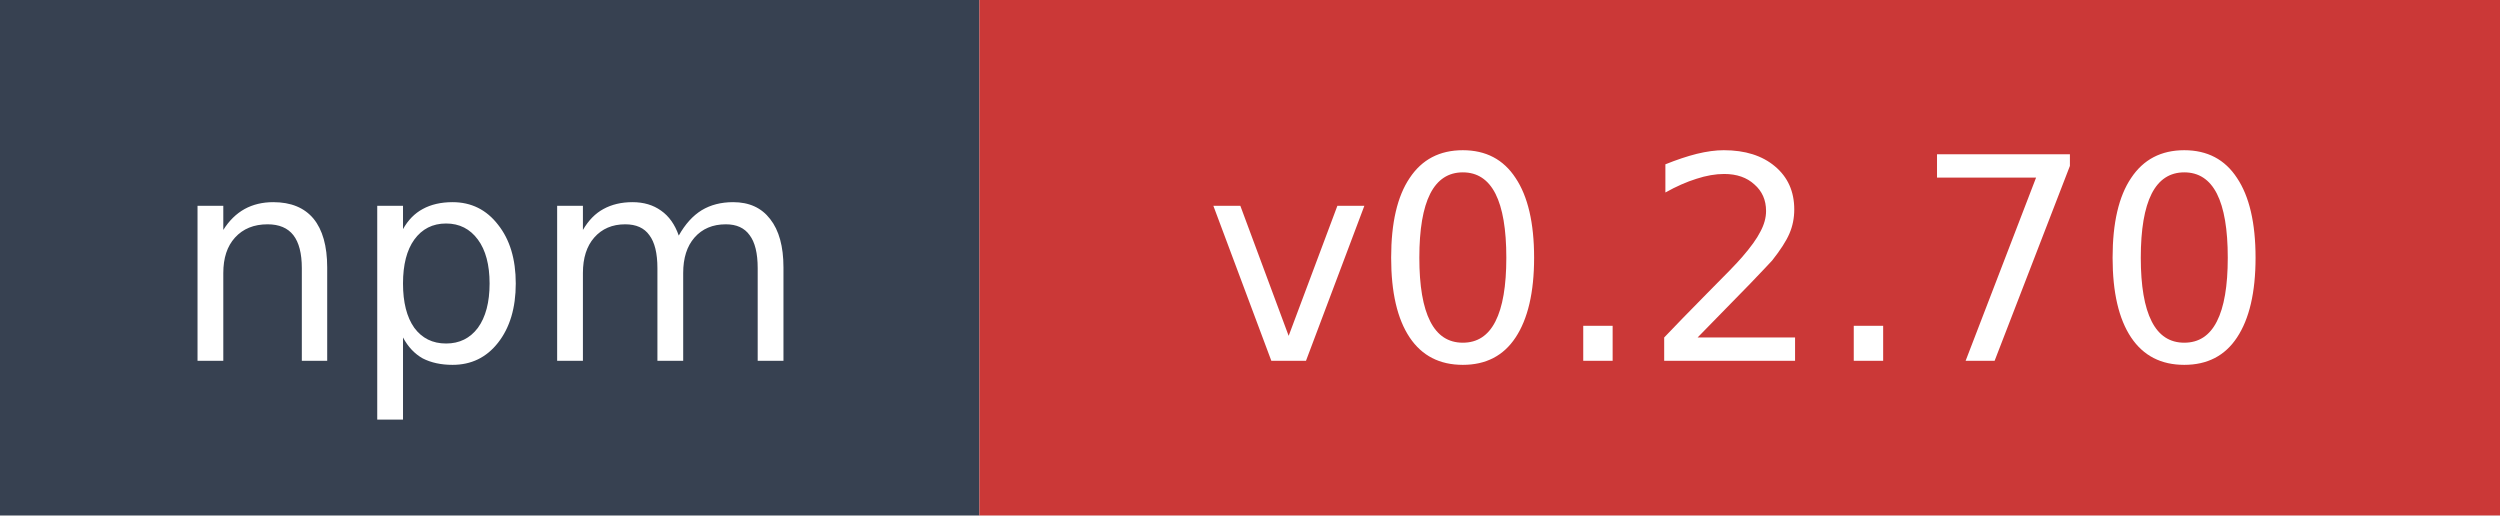
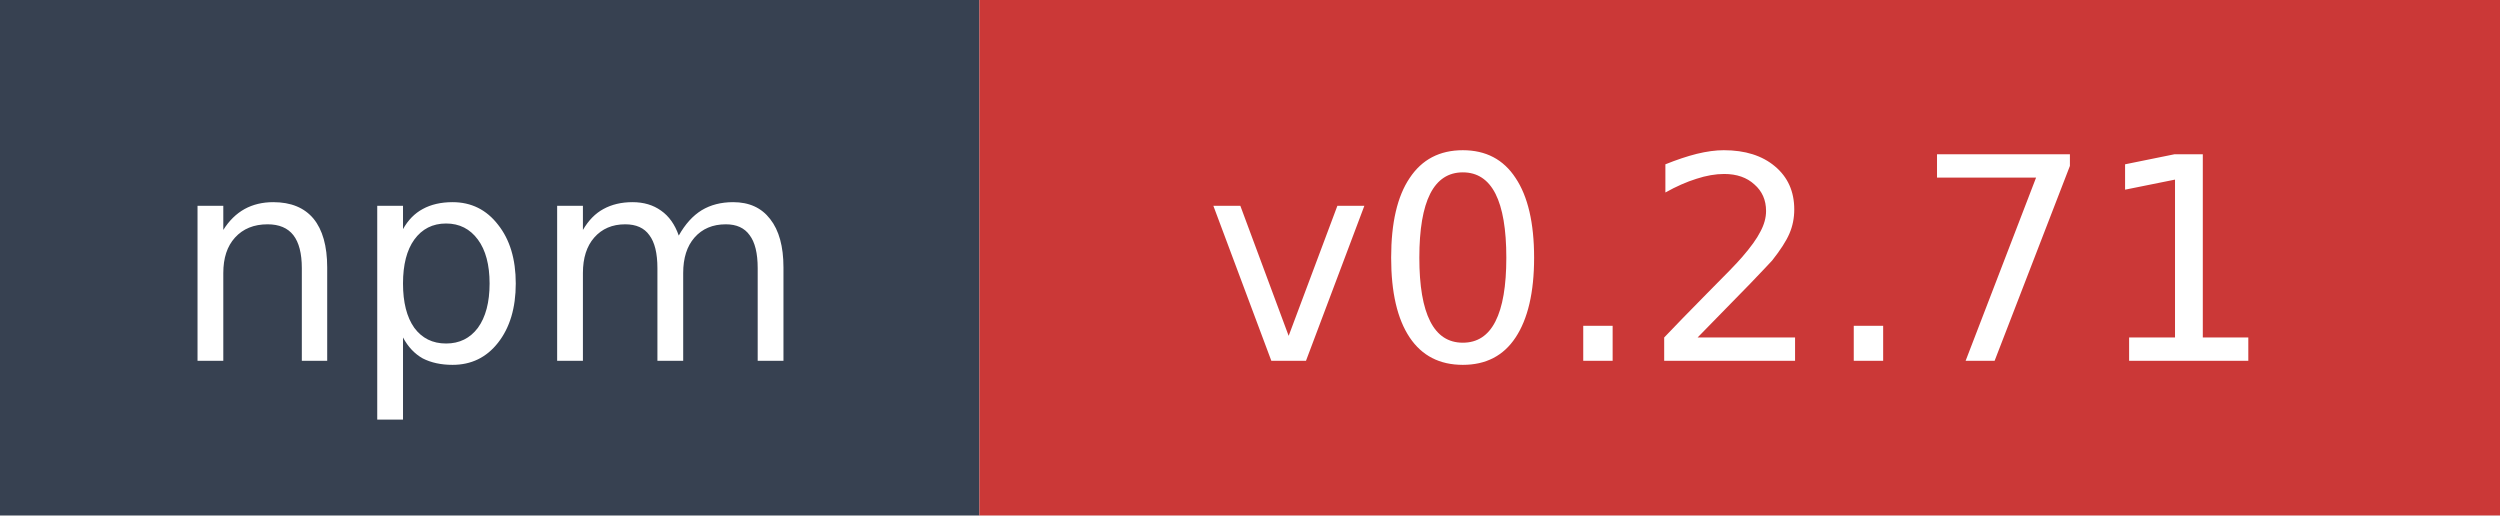
- <svg xmlns="http://www.w3.org/2000/svg" width="97" height="20" role="img" aria-label="npm: v0.2.70">
+ <svg xmlns="http://www.w3.org/2000/svg" width="97" height="20" role="img" aria-label="npm: v0.2.71">
  <rect width="38" height="20" fill="#374151" />
  <rect x="38" width="59" height="20" fill="#cb3837" />
  <text x="19" y="14" fill="#ffffff" font-family="Verdana,Geneva,DejaVu Sans,sans-serif" font-size="11" text-anchor="middle">npm</text>
-   <text x="67.5" y="14" fill="#ffffff" font-family="Verdana,Geneva,DejaVu Sans,sans-serif" font-size="11" text-anchor="middle">v0.2.70</text>
+   <text x="67.5" y="14" fill="#ffffff" font-family="Verdana,Geneva,DejaVu Sans,sans-serif" font-size="11" text-anchor="middle">v0.2.71</text>
</svg>
